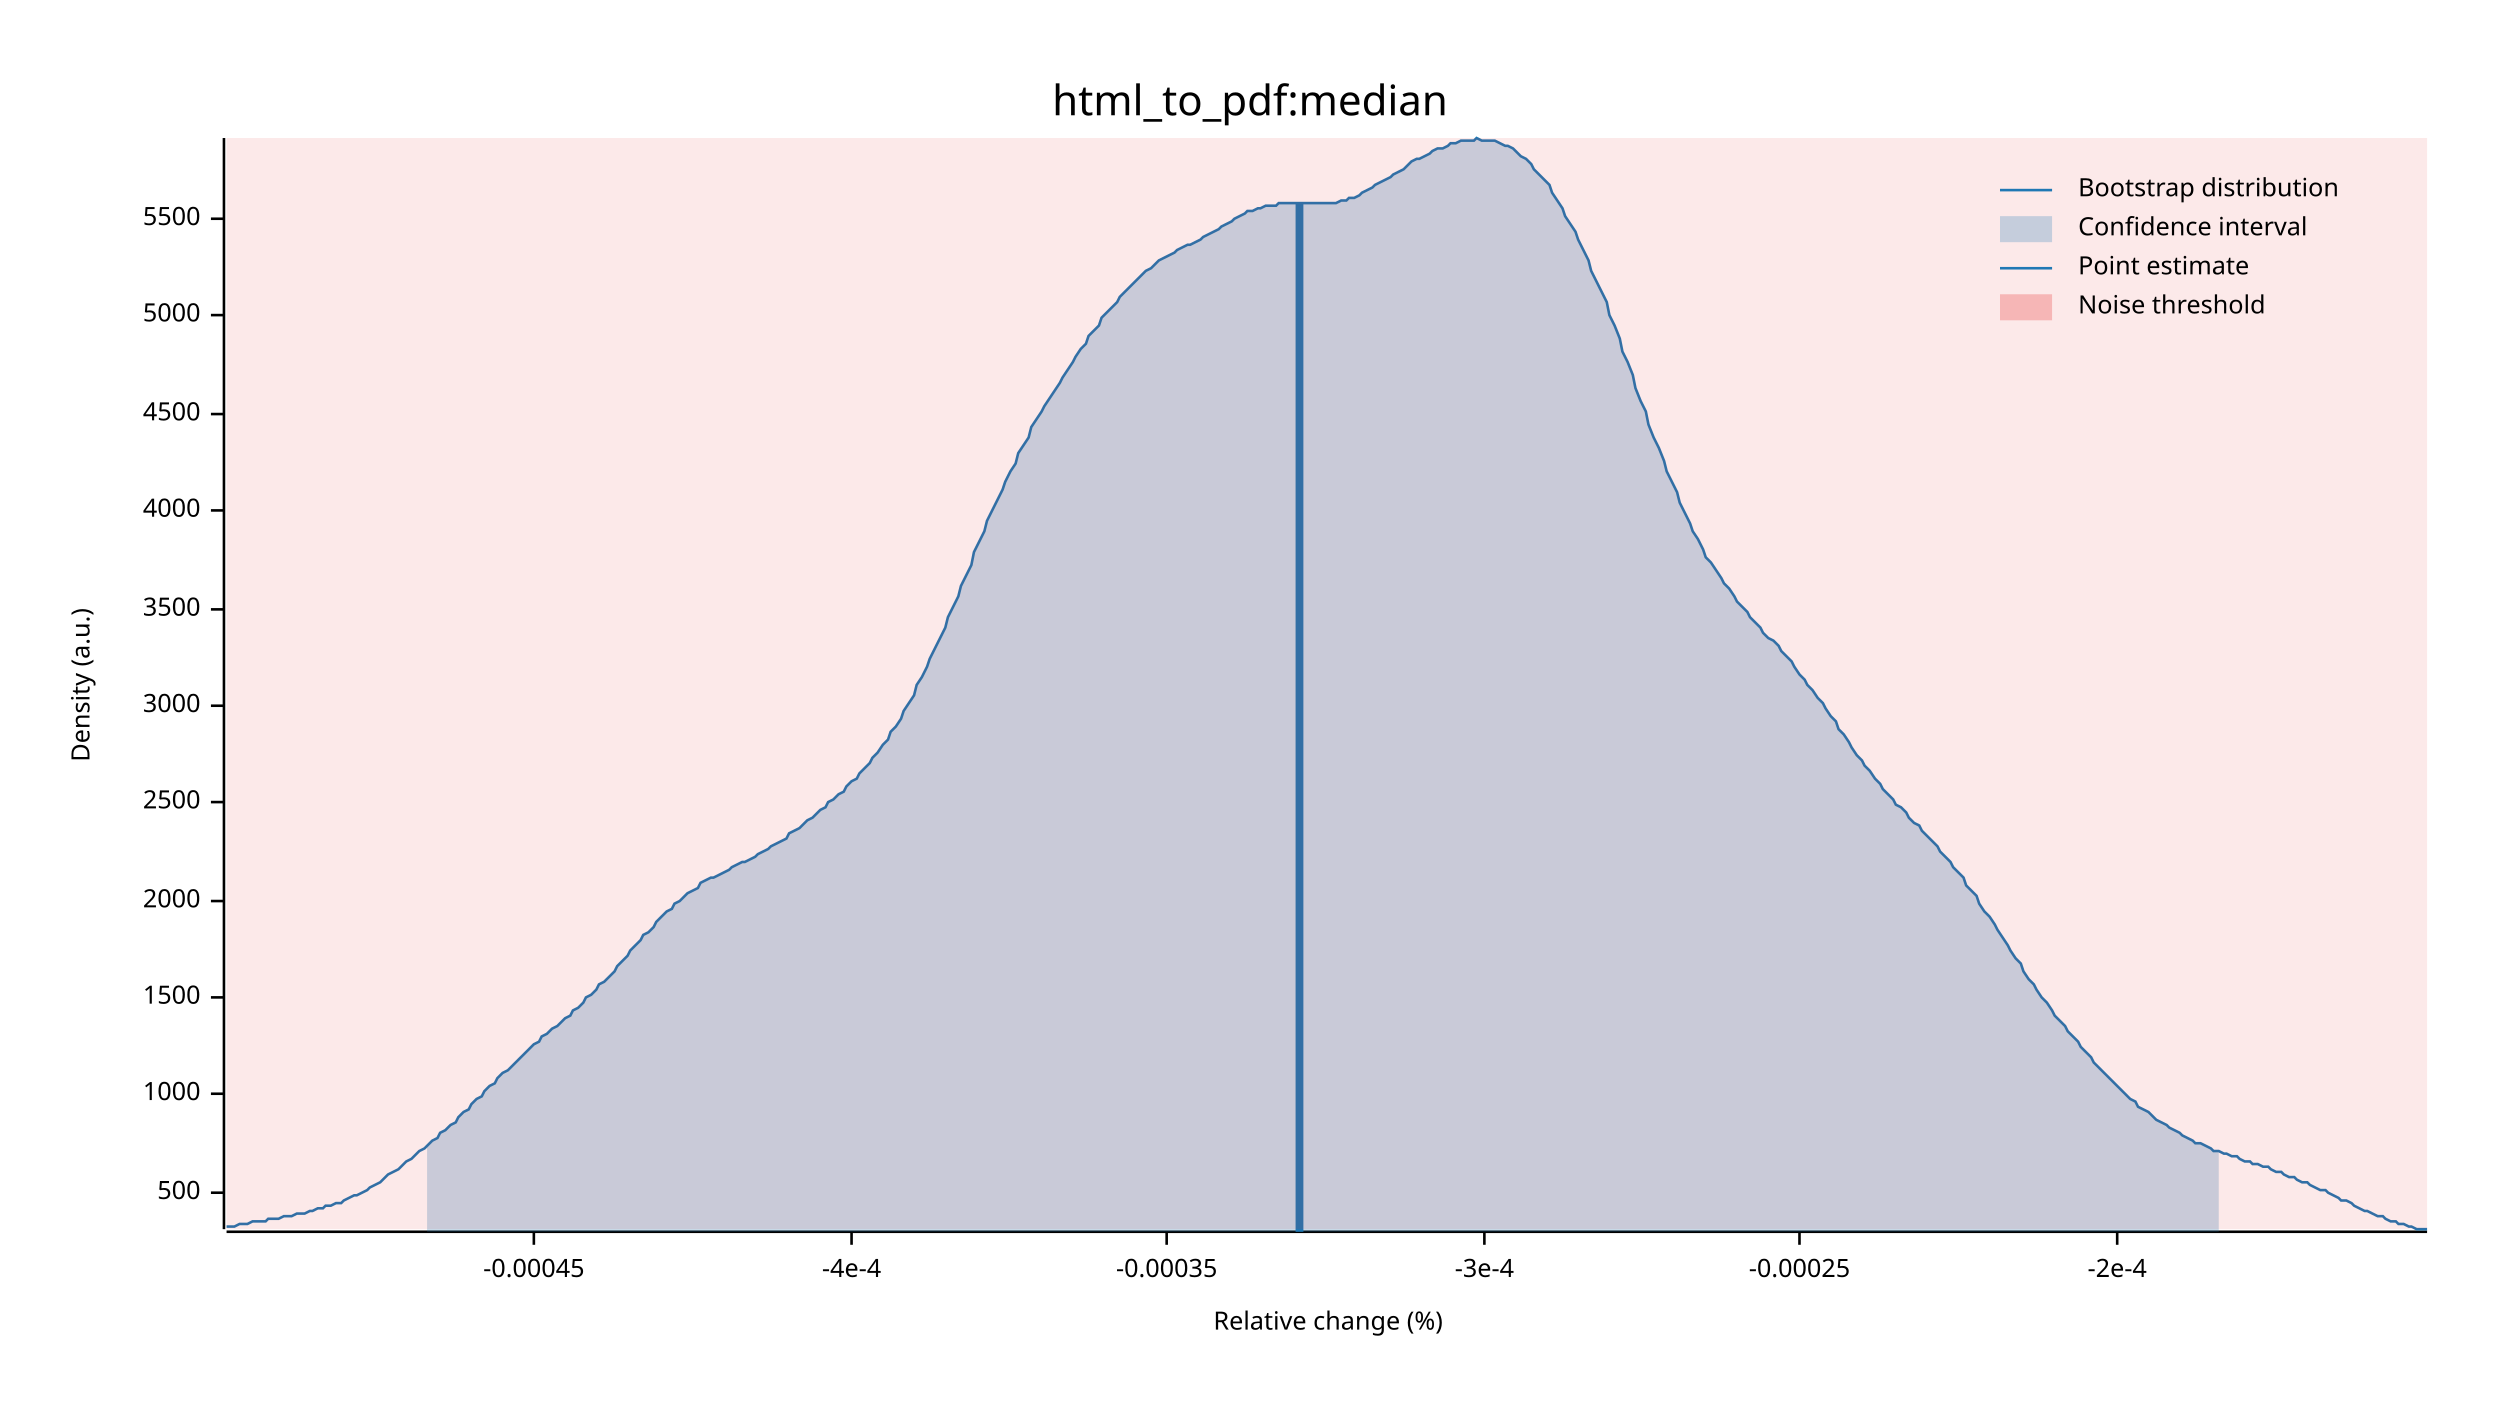
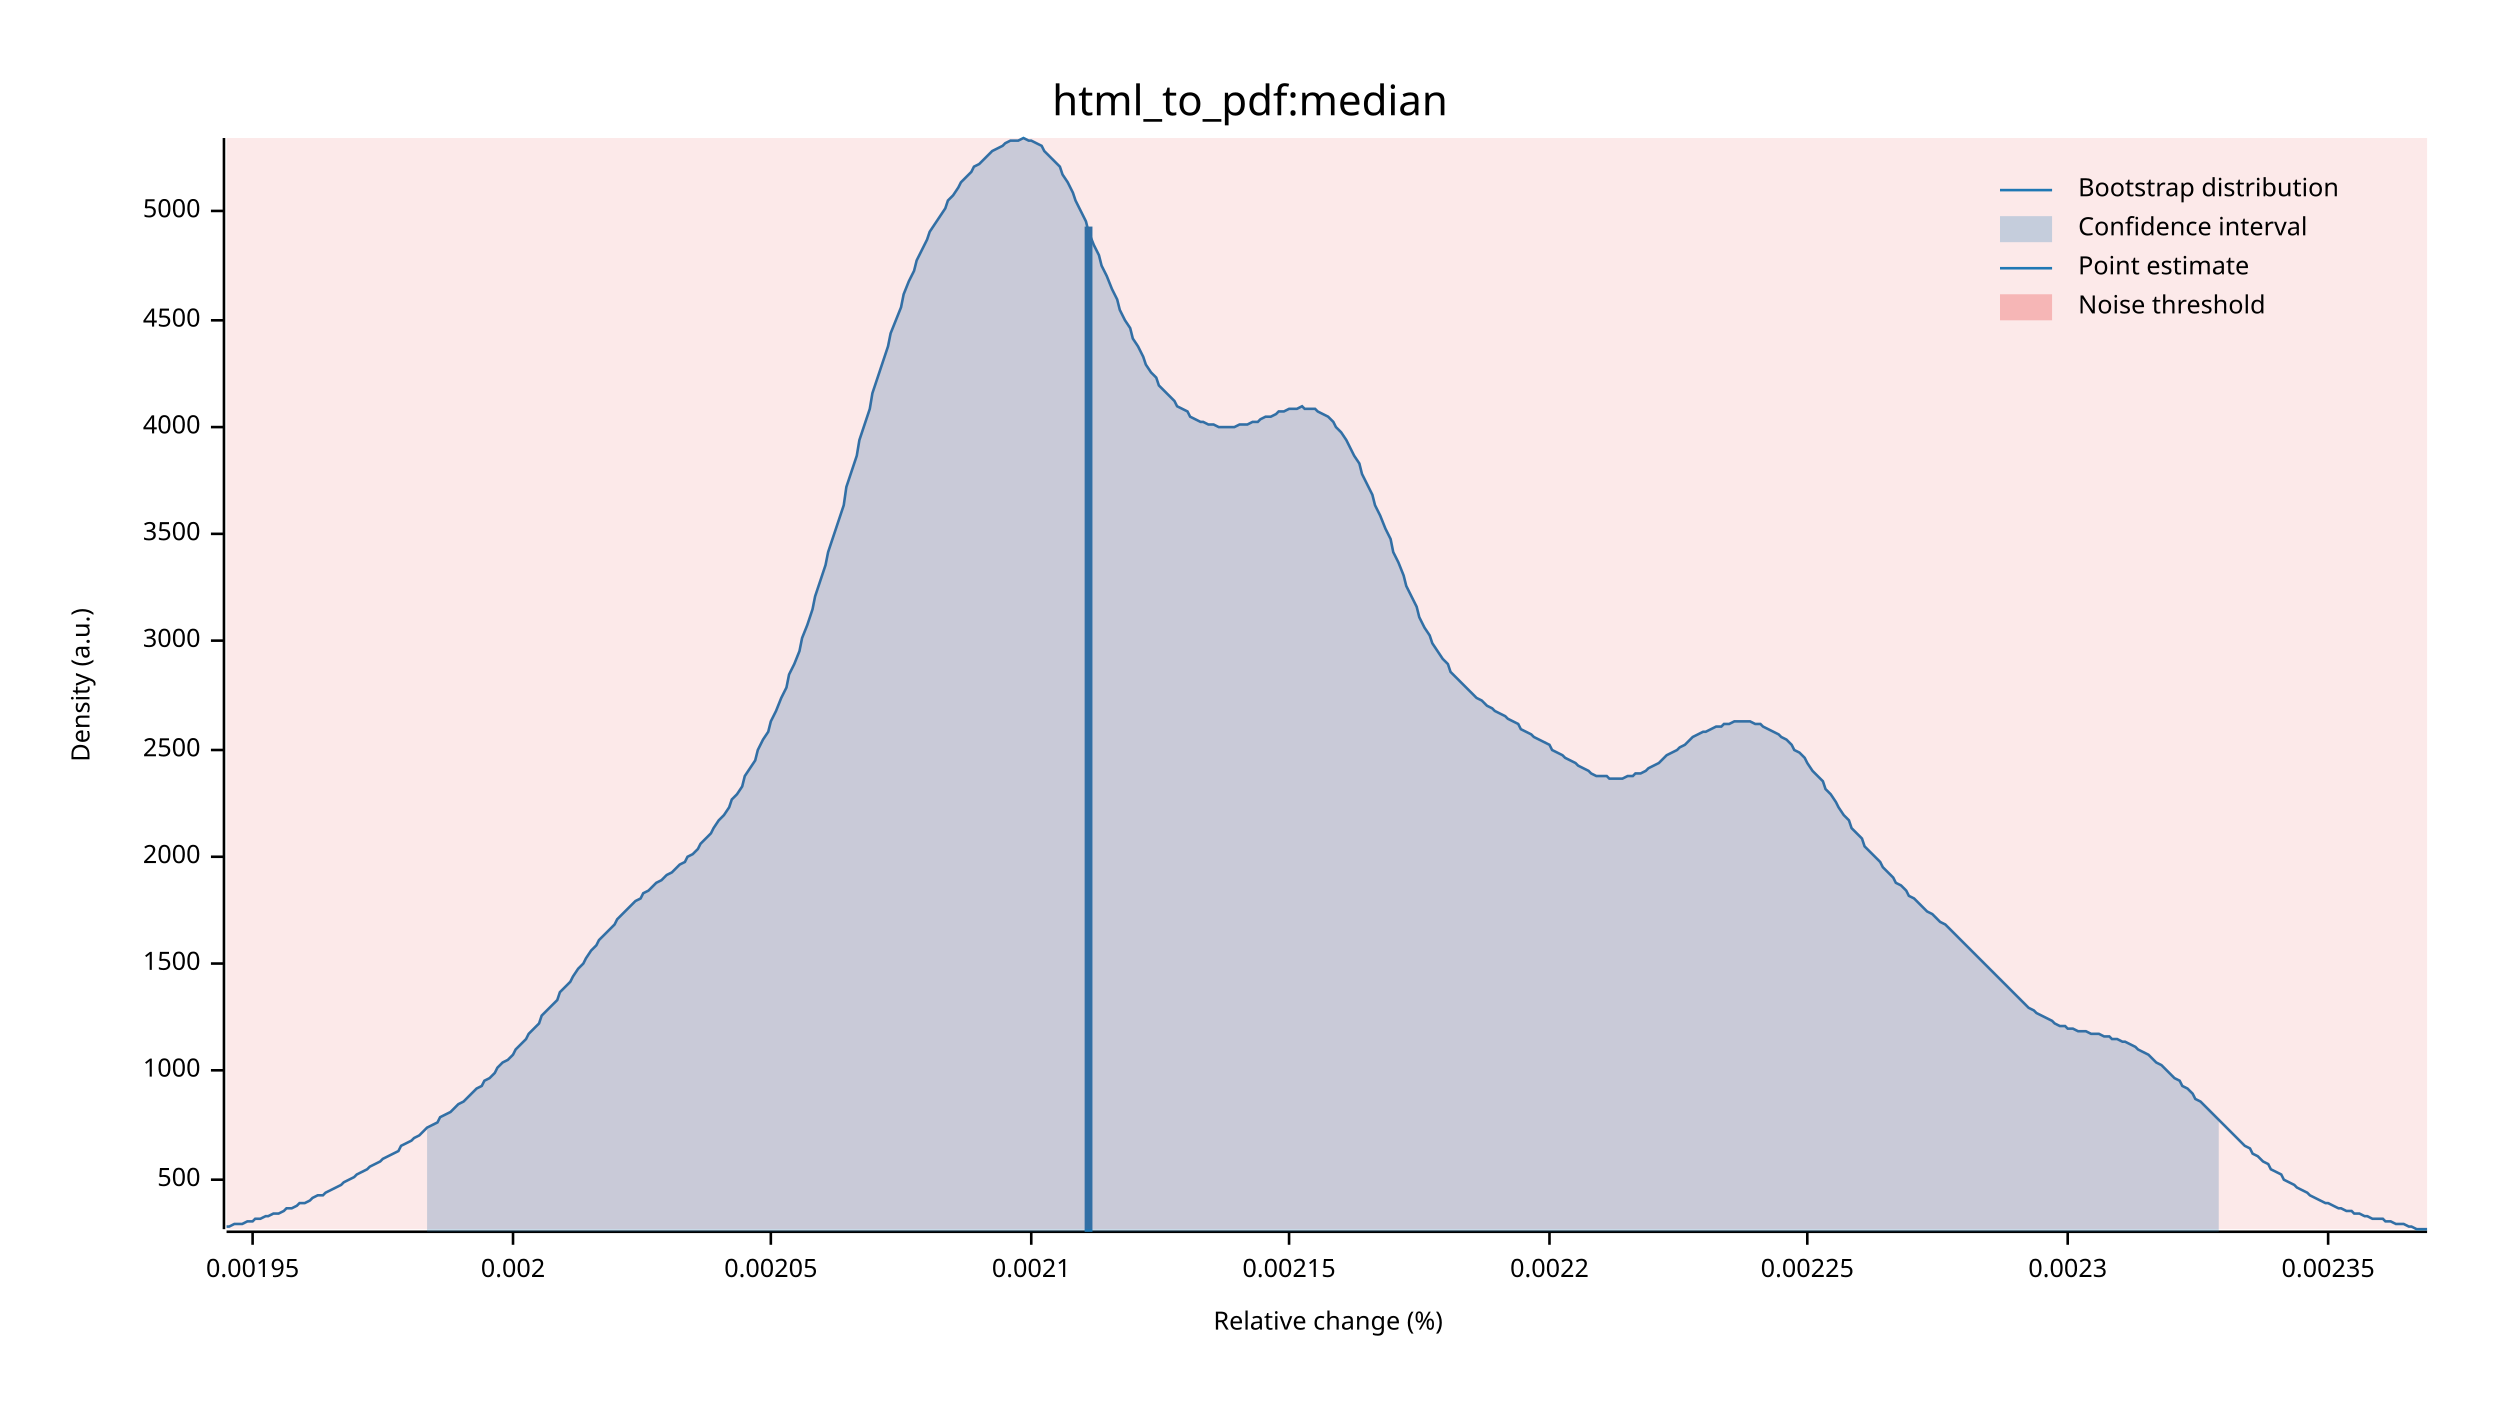
<svg xmlns="http://www.w3.org/2000/svg" width="960" height="540" viewBox="0 0 960 540">
  <text x="480" y="32" dy="0.76em" text-anchor="middle" font-family="sans-serif" font-size="16.129" opacity="1" fill="#000000">
html_to_pdf:median
</text>
  <text x="27" y="263" dy="0.76em" text-anchor="middle" font-family="sans-serif" font-size="9.677" opacity="1" fill="#000000" transform="rotate(270, 27, 263)">
Density (a.u.)
</text>
  <text x="510" y="513" dy="-0.5ex" text-anchor="middle" font-family="sans-serif" font-size="9.677" opacity="1" fill="#000000">
Relative change (%)
</text>
  <polyline fill="none" opacity="1" stroke="#000000" stroke-width="1" points="86,53 86,472 " />
-   <text x="77" y="458" dy="0.5ex" text-anchor="end" font-family="sans-serif" font-size="9.677" opacity="1" fill="#000000">
+   <text x="77" y="453" dy="0.5ex" text-anchor="end" font-family="sans-serif" font-size="9.677" opacity="1" fill="#000000">
500
</text>
-   <polyline fill="none" opacity="1" stroke="#000000" stroke-width="1" points="81,458 86,458 " />
-   <text x="77" y="420" dy="0.5ex" text-anchor="end" font-family="sans-serif" font-size="9.677" opacity="1" fill="#000000">
+   <polyline fill="none" opacity="1" stroke="#000000" stroke-width="1" points="81,453 86,453 " />
+   <text x="77" y="411" dy="0.5ex" text-anchor="end" font-family="sans-serif" font-size="9.677" opacity="1" fill="#000000">
1000
</text>
-   <polyline fill="none" opacity="1" stroke="#000000" stroke-width="1" points="81,420 86,420 " />
-   <text x="77" y="383" dy="0.5ex" text-anchor="end" font-family="sans-serif" font-size="9.677" opacity="1" fill="#000000">
+   <polyline fill="none" opacity="1" stroke="#000000" stroke-width="1" points="81,411 86,411 " />
+   <text x="77" y="370" dy="0.5ex" text-anchor="end" font-family="sans-serif" font-size="9.677" opacity="1" fill="#000000">
1500
</text>
-   <polyline fill="none" opacity="1" stroke="#000000" stroke-width="1" points="81,383 86,383 " />
-   <text x="77" y="346" dy="0.5ex" text-anchor="end" font-family="sans-serif" font-size="9.677" opacity="1" fill="#000000">
+   <polyline fill="none" opacity="1" stroke="#000000" stroke-width="1" points="81,370 86,370 " />
+   <text x="77" y="329" dy="0.5ex" text-anchor="end" font-family="sans-serif" font-size="9.677" opacity="1" fill="#000000">
2000
</text>
-   <polyline fill="none" opacity="1" stroke="#000000" stroke-width="1" points="81,346 86,346 " />
-   <text x="77" y="308" dy="0.5ex" text-anchor="end" font-family="sans-serif" font-size="9.677" opacity="1" fill="#000000">
+   <polyline fill="none" opacity="1" stroke="#000000" stroke-width="1" points="81,329 86,329 " />
+   <text x="77" y="288" dy="0.5ex" text-anchor="end" font-family="sans-serif" font-size="9.677" opacity="1" fill="#000000">
2500
</text>
-   <polyline fill="none" opacity="1" stroke="#000000" stroke-width="1" points="81,308 86,308 " />
-   <text x="77" y="271" dy="0.5ex" text-anchor="end" font-family="sans-serif" font-size="9.677" opacity="1" fill="#000000">
+   <polyline fill="none" opacity="1" stroke="#000000" stroke-width="1" points="81,288 86,288 " />
+   <text x="77" y="246" dy="0.5ex" text-anchor="end" font-family="sans-serif" font-size="9.677" opacity="1" fill="#000000">
3000
</text>
-   <polyline fill="none" opacity="1" stroke="#000000" stroke-width="1" points="81,271 86,271 " />
-   <text x="77" y="234" dy="0.5ex" text-anchor="end" font-family="sans-serif" font-size="9.677" opacity="1" fill="#000000">
+   <polyline fill="none" opacity="1" stroke="#000000" stroke-width="1" points="81,246 86,246 " />
+   <text x="77" y="205" dy="0.5ex" text-anchor="end" font-family="sans-serif" font-size="9.677" opacity="1" fill="#000000">
3500
</text>
-   <polyline fill="none" opacity="1" stroke="#000000" stroke-width="1" points="81,234 86,234 " />
-   <text x="77" y="196" dy="0.5ex" text-anchor="end" font-family="sans-serif" font-size="9.677" opacity="1" fill="#000000">
+   <polyline fill="none" opacity="1" stroke="#000000" stroke-width="1" points="81,205 86,205 " />
+   <text x="77" y="164" dy="0.5ex" text-anchor="end" font-family="sans-serif" font-size="9.677" opacity="1" fill="#000000">
4000
</text>
-   <polyline fill="none" opacity="1" stroke="#000000" stroke-width="1" points="81,196 86,196 " />
-   <text x="77" y="159" dy="0.5ex" text-anchor="end" font-family="sans-serif" font-size="9.677" opacity="1" fill="#000000">
+   <polyline fill="none" opacity="1" stroke="#000000" stroke-width="1" points="81,164 86,164 " />
+   <text x="77" y="123" dy="0.5ex" text-anchor="end" font-family="sans-serif" font-size="9.677" opacity="1" fill="#000000">
4500
</text>
-   <polyline fill="none" opacity="1" stroke="#000000" stroke-width="1" points="81,159 86,159 " />
-   <text x="77" y="121" dy="0.5ex" text-anchor="end" font-family="sans-serif" font-size="9.677" opacity="1" fill="#000000">
+   <polyline fill="none" opacity="1" stroke="#000000" stroke-width="1" points="81,123 86,123 " />
+   <text x="77" y="81" dy="0.5ex" text-anchor="end" font-family="sans-serif" font-size="9.677" opacity="1" fill="#000000">
5000
</text>
-   <polyline fill="none" opacity="1" stroke="#000000" stroke-width="1" points="81,121 86,121 " />
-   <text x="77" y="84" dy="0.5ex" text-anchor="end" font-family="sans-serif" font-size="9.677" opacity="1" fill="#000000">
- 5500
+   <polyline fill="none" opacity="1" stroke="#000000" stroke-width="1" points="81,81 86,81 " />
+   <polyline fill="none" opacity="1" stroke="#000000" stroke-width="1" points="87,473 932,473 " />
+   <text x="97" y="483" dy="0.76em" text-anchor="middle" font-family="sans-serif" font-size="9.677" opacity="1" fill="#000000">
+ 0.00195
</text>
-   <polyline fill="none" opacity="1" stroke="#000000" stroke-width="1" points="81,84 86,84 " />
-   <polyline fill="none" opacity="1" stroke="#000000" stroke-width="1" points="87,473 932,473 " />
-   <text x="205" y="483" dy="0.76em" text-anchor="middle" font-family="sans-serif" font-size="9.677" opacity="1" fill="#000000">
- -0.00045
+   <polyline fill="none" opacity="1" stroke="#000000" stroke-width="1" points="97,473 97,478 " />
+   <text x="197" y="483" dy="0.76em" text-anchor="middle" font-family="sans-serif" font-size="9.677" opacity="1" fill="#000000">
+ 0.002
</text>
-   <polyline fill="none" opacity="1" stroke="#000000" stroke-width="1" points="205,473 205,478 " />
-   <text x="327" y="483" dy="0.76em" text-anchor="middle" font-family="sans-serif" font-size="9.677" opacity="1" fill="#000000">
- -4e-4
+   <polyline fill="none" opacity="1" stroke="#000000" stroke-width="1" points="197,473 197,478 " />
+   <text x="296" y="483" dy="0.76em" text-anchor="middle" font-family="sans-serif" font-size="9.677" opacity="1" fill="#000000">
+ 0.00205
</text>
-   <polyline fill="none" opacity="1" stroke="#000000" stroke-width="1" points="327,473 327,478 " />
-   <text x="448" y="483" dy="0.76em" text-anchor="middle" font-family="sans-serif" font-size="9.677" opacity="1" fill="#000000">
- -0.00035
+   <polyline fill="none" opacity="1" stroke="#000000" stroke-width="1" points="296,473 296,478 " />
+   <text x="396" y="483" dy="0.76em" text-anchor="middle" font-family="sans-serif" font-size="9.677" opacity="1" fill="#000000">
+ 0.0021
</text>
-   <polyline fill="none" opacity="1" stroke="#000000" stroke-width="1" points="448,473 448,478 " />
-   <text x="570" y="483" dy="0.76em" text-anchor="middle" font-family="sans-serif" font-size="9.677" opacity="1" fill="#000000">
- -3e-4
+   <polyline fill="none" opacity="1" stroke="#000000" stroke-width="1" points="396,473 396,478 " />
+   <text x="495" y="483" dy="0.76em" text-anchor="middle" font-family="sans-serif" font-size="9.677" opacity="1" fill="#000000">
+ 0.00215
</text>
-   <polyline fill="none" opacity="1" stroke="#000000" stroke-width="1" points="570,473 570,478 " />
-   <text x="691" y="483" dy="0.76em" text-anchor="middle" font-family="sans-serif" font-size="9.677" opacity="1" fill="#000000">
- -0.00025
+   <polyline fill="none" opacity="1" stroke="#000000" stroke-width="1" points="495,473 495,478 " />
+   <text x="595" y="483" dy="0.76em" text-anchor="middle" font-family="sans-serif" font-size="9.677" opacity="1" fill="#000000">
+ 0.0022
</text>
-   <polyline fill="none" opacity="1" stroke="#000000" stroke-width="1" points="691,473 691,478 " />
-   <text x="813" y="483" dy="0.76em" text-anchor="middle" font-family="sans-serif" font-size="9.677" opacity="1" fill="#000000">
- -2e-4
+   <polyline fill="none" opacity="1" stroke="#000000" stroke-width="1" points="595,473 595,478 " />
+   <text x="694" y="483" dy="0.76em" text-anchor="middle" font-family="sans-serif" font-size="9.677" opacity="1" fill="#000000">
+ 0.00225
</text>
-   <polyline fill="none" opacity="1" stroke="#000000" stroke-width="1" points="813,473 813,478 " />
-   <polyline fill="none" opacity="1" stroke="#1F78B4" stroke-width="1" points="87,471 88,471 90,471 92,470 93,470 95,470 97,469 98,469 100,469 102,469 103,468 105,468 107,468 109,467 110,467 112,467 114,466 115,466 117,466 119,465 120,465 122,464 124,464 125,463 127,463 129,462 131,462 132,461 134,460 136,459 137,459 139,458 141,457 142,456 144,455 146,454 147,453 149,451 151,450 153,449 154,448 156,446 158,445 159,444 161,442 163,441 164,440 166,438 168,437 169,435 171,434 173,432 175,431 176,429 178,427 180,426 181,424 183,422 185,421 186,419 188,417 190,416 191,414 193,412 195,411 197,409 198,408 200,406 202,404 203,403 205,401 207,400 208,398 210,397 212,395 214,394 215,393 217,391 219,390 220,388 222,387 224,385 225,383 227,382 229,380 230,378 232,377 234,375 236,373 237,371 239,369 241,367 242,365 244,363 246,361 247,359 249,358 251,356 252,354 254,352 256,350 258,349 259,347 261,346 263,344 264,343 266,342 268,341 269,339 271,338 273,337 274,337 276,336 278,335 280,334 281,333 283,332 285,331 286,331 288,330 290,329 291,328 293,327 295,326 296,325 298,324 300,323 302,322 303,320 305,319 307,318 308,317 310,315 312,314 313,313 315,311 317,310 318,308 320,307 322,305 324,304 325,302 327,300 329,299 330,297 332,295 334,293 335,291 337,289 339,286 341,284 342,281 344,279 346,276 347,273 349,270 351,267 352,263 354,260 356,256 357,253 359,249 361,245 363,241 364,237 366,233 368,229 369,225 371,221 373,217 374,212 376,208 378,204 379,200 381,196 383,192 385,188 386,185 388,181 390,178 391,174 393,171 395,168 396,164 398,161 400,158 401,156 403,153 405,150 407,147 408,145 410,142 412,139 413,137 415,134 417,132 418,129 420,127 422,125 423,122 425,120 427,118 429,116 430,114 432,112 434,110 435,109 437,107 439,105 440,104 442,103 444,101 445,100 447,99 449,98 451,97 452,96 454,95 456,94 457,94 459,93 461,92 462,91 464,90 466,89 468,88 469,87 471,86 473,85 474,84 476,83 478,82 479,81 481,81 483,80 484,80 486,79 488,79 490,79 491,78 493,78 495,78 496,78 498,78 500,78 501,78 503,78 505,78 506,78 508,78 510,78 512,78 513,78 515,77 517,77 518,76 520,76 522,75 523,74 525,73 527,72 528,71 530,70 532,69 534,68 535,67 537,66 539,65 540,64 542,62 544,61 545,61 547,60 549,59 550,58 552,57 554,57 556,56 557,55 559,55 561,54 562,54 564,54 566,54 567,53 569,54 571,54 573,54 574,54 576,55 578,56 579,56 581,57 583,59 584,60 586,61 588,63 589,65 591,67 593,69 595,71 596,74 598,77 600,80 601,83 603,86 605,89 606,92 608,96 610,100 611,104 613,108 615,112 617,116 618,121 620,125 622,130 623,135 625,139 627,144 628,149 630,154 632,158 633,163 635,168 637,172 639,177 640,181 642,185 644,189 645,193 647,197 649,201 650,204 652,207 654,211 655,214 657,216 659,219 661,222 662,224 664,226 666,229 667,231 669,233 671,235 672,237 674,239 676,241 677,243 679,245 681,246 683,248 684,250 686,252 688,254 689,256 691,259 693,261 694,263 696,265 698,268 700,270 701,272 703,275 705,277 706,280 708,282 710,285 711,287 713,290 715,292 716,294 718,296 720,299 722,301 723,303 725,305 727,307 728,309 730,310 732,312 733,314 735,316 737,317 738,319 740,321 742,323 744,325 745,327 747,329 749,331 750,333 752,335 754,337 755,340 757,342 759,344 760,347 762,350 764,352 766,355 767,357 769,360 771,363 772,365 774,368 776,370 777,373 779,376 781,378 782,380 784,383 786,385 788,388 789,390 791,392 793,394 794,396 796,398 798,400 799,402 801,404 803,406 804,408 806,410 808,412 810,414 811,415 813,417 815,419 816,420 818,422 820,423 821,425 823,426 825,427 827,429 828,430 830,431 832,432 833,433 835,434 837,435 838,436 840,437 842,438 843,439 845,439 847,440 849,441 850,442 852,442 854,443 855,443 857,444 859,444 860,445 862,446 864,446 865,447 867,447 869,448 871,448 872,449 874,450 876,450 877,451 879,452 881,452 882,453 884,454 886,454 887,455 889,456 891,457 893,457 894,458 896,459 898,460 899,461 901,461 903,462 904,463 906,464 908,465 909,465 911,466 913,467 915,467 916,468 918,469 920,469 921,470 923,470 925,471 926,471 928,472 930,472 932,472 " />
-   <polygon opacity="0.25" fill="#1F78B4" points="164,440 166,438 168,437 169,435 171,434 173,432 175,431 176,429 178,427 180,426 181,424 183,422 185,421 186,419 188,417 190,416 191,414 193,412 195,411 197,409 198,408 200,406 202,404 203,403 205,401 207,400 208,398 210,397 212,395 214,394 215,393 217,391 219,390 220,388 222,387 224,385 225,383 227,382 229,380 230,378 232,377 234,375 236,373 237,371 239,369 241,367 242,365 244,363 246,361 247,359 249,358 251,356 252,354 254,352 256,350 258,349 259,347 261,346 263,344 264,343 266,342 268,341 269,339 271,338 273,337 274,337 276,336 278,335 280,334 281,333 283,332 285,331 286,331 288,330 290,329 291,328 293,327 295,326 296,325 298,324 300,323 302,322 303,320 305,319 307,318 308,317 310,315 312,314 313,313 315,311 317,310 318,308 320,307 322,305 324,304 325,302 327,300 329,299 330,297 332,295 334,293 335,291 337,289 339,286 341,284 342,281 344,279 346,276 347,273 349,270 351,267 352,263 354,260 356,256 357,253 359,249 361,245 363,241 364,237 366,233 368,229 369,225 371,221 373,217 374,212 376,208 378,204 379,200 381,196 383,192 385,188 386,185 388,181 390,178 391,174 393,171 395,168 396,164 398,161 400,158 401,156 403,153 405,150 407,147 408,145 410,142 412,139 413,137 415,134 417,132 418,129 420,127 422,125 423,122 425,120 427,118 429,116 430,114 432,112 434,110 435,109 437,107 439,105 440,104 442,103 444,101 445,100 447,99 449,98 451,97 452,96 454,95 456,94 457,94 459,93 461,92 462,91 464,90 466,89 468,88 469,87 471,86 473,85 474,84 476,83 478,82 479,81 481,81 483,80 484,80 486,79 488,79 490,79 491,78 493,78 495,78 496,78 498,78 500,78 501,78 503,78 505,78 506,78 508,78 510,78 512,78 513,78 515,77 517,77 518,76 520,76 522,75 523,74 525,73 527,72 528,71 530,70 532,69 534,68 535,67 537,66 539,65 540,64 542,62 544,61 545,61 547,60 549,59 550,58 552,57 554,57 556,56 557,55 559,55 561,54 562,54 564,54 566,54 567,53 569,54 571,54 573,54 574,54 576,55 578,56 579,56 581,57 583,59 584,60 586,61 588,63 589,65 591,67 593,69 595,71 596,74 598,77 600,80 601,83 603,86 605,89 606,92 608,96 610,100 611,104 613,108 615,112 617,116 618,121 620,125 622,130 623,135 625,139 627,144 628,149 630,154 632,158 633,163 635,168 637,172 639,177 640,181 642,185 644,189 645,193 647,197 649,201 650,204 652,207 654,211 655,214 657,216 659,219 661,222 662,224 664,226 666,229 667,231 669,233 671,235 672,237 674,239 676,241 677,243 679,245 681,246 683,248 684,250 686,252 688,254 689,256 691,259 693,261 694,263 696,265 698,268 700,270 701,272 703,275 705,277 706,280 708,282 710,285 711,287 713,290 715,292 716,294 718,296 720,299 722,301 723,303 725,305 727,307 728,309 730,310 732,312 733,314 735,316 737,317 738,319 740,321 742,323 744,325 745,327 747,329 749,331 750,333 752,335 754,337 755,340 757,342 759,344 760,347 762,350 764,352 766,355 767,357 769,360 771,363 772,365 774,368 776,370 777,373 779,376 781,378 782,380 784,383 786,385 788,388 789,390 791,392 793,394 794,396 796,398 798,400 799,402 801,404 803,406 804,408 806,410 808,412 810,414 811,415 813,417 815,419 816,420 818,422 820,423 821,425 823,426 825,427 827,429 828,430 830,431 832,432 833,433 835,434 837,435 838,436 840,437 842,438 843,439 845,439 847,440 849,441 850,442 852,442 852,473 164,473 " />
-   <polyline fill="none" opacity="1" stroke="#1F78B4" stroke-width="3" points="499,473 499,78 " />
+   <polyline fill="none" opacity="1" stroke="#000000" stroke-width="1" points="694,473 694,478 " />
+   <text x="794" y="483" dy="0.76em" text-anchor="middle" font-family="sans-serif" font-size="9.677" opacity="1" fill="#000000">
+ 0.0023
+ </text>
+   <polyline fill="none" opacity="1" stroke="#000000" stroke-width="1" points="794,473 794,478 " />
+   <text x="894" y="483" dy="0.76em" text-anchor="middle" font-family="sans-serif" font-size="9.677" opacity="1" fill="#000000">
+ 0.00235
+ </text>
+   <polyline fill="none" opacity="1" stroke="#000000" stroke-width="1" points="894,473 894,478 " />
+   <polyline fill="none" opacity="1" stroke="#1F78B4" stroke-width="1" points="87,471 88,471 90,470 92,470 93,470 95,469 97,469 98,468 100,468 102,467 103,467 105,466 107,466 109,465 110,464 112,464 114,463 115,462 117,462 119,461 120,460 122,459 124,459 125,458 127,457 129,456 131,455 132,454 134,453 136,452 137,451 139,450 141,449 142,448 144,447 146,446 147,445 149,444 151,443 153,442 154,440 156,439 158,438 159,437 161,436 163,434 164,433 166,432 168,431 169,429 171,428 173,427 175,425 176,424 178,423 180,421 181,420 183,418 185,417 186,415 188,414 190,412 191,410 193,408 195,407 197,405 198,403 200,401 202,399 203,397 205,395 207,393 208,390 210,388 212,386 214,384 215,381 217,379 219,377 220,375 222,372 224,370 225,368 227,365 229,363 230,361 232,359 234,357 236,355 237,353 239,351 241,349 242,348 244,346 246,345 247,343 249,342 251,340 252,339 254,338 256,336 258,335 259,334 261,332 263,331 264,329 266,328 268,326 269,324 271,322 273,320 274,318 276,315 278,313 280,310 281,307 283,305 285,302 286,298 288,295 290,292 291,288 293,284 295,281 296,277 298,273 300,268 302,264 303,259 305,255 307,250 308,245 310,240 312,234 313,229 315,223 317,217 318,212 320,206 322,200 324,194 325,187 327,181 329,175 330,169 332,163 334,157 335,151 337,145 339,139 341,133 342,128 344,123 346,118 347,113 349,108 351,104 352,100 354,96 356,92 357,89 359,86 361,83 363,80 364,77 366,75 368,72 369,70 371,68 373,66 374,64 376,63 378,61 379,60 381,58 383,57 385,56 386,55 388,54 390,54 391,54 393,53 395,54 396,54 398,55 400,56 401,58 403,60 405,62 407,64 408,67 410,70 412,74 413,77 415,81 417,85 418,89 420,94 422,98 423,102 425,106 427,111 429,115 430,119 432,123 434,126 435,130 437,133 439,137 440,140 442,143 444,145 445,148 447,150 449,152 451,154 452,156 454,157 456,158 457,160 459,161 461,162 462,162 464,163 466,163 468,164 469,164 471,164 473,164 474,164 476,163 478,163 479,163 481,162 483,162 484,161 486,160 488,160 490,159 491,158 493,158 495,157 496,157 498,157 500,156 501,157 503,157 505,157 506,158 508,159 510,160 512,162 513,164 515,166 517,169 518,171 520,175 522,178 523,182 525,186 527,190 528,194 530,198 532,203 534,207 535,212 537,216 539,221 540,225 542,229 544,233 545,237 547,241 549,244 550,247 552,250 554,253 556,255 557,258 559,260 561,262 562,263 564,265 566,267 567,268 569,269 571,271 573,272 574,273 576,274 578,275 579,276 581,277 583,278 584,280 586,281 588,282 589,283 591,284 593,285 595,286 596,288 598,289 600,290 601,291 603,292 605,293 606,294 608,295 610,296 611,297 613,298 615,298 617,298 618,299 620,299 622,299 623,299 625,298 627,298 628,297 630,297 632,296 633,295 635,294 637,293 639,291 640,290 642,289 644,288 645,287 647,286 649,284 650,283 652,282 654,281 655,281 657,280 659,279 661,279 662,278 664,278 666,277 667,277 669,277 671,277 672,277 674,278 676,278 677,279 679,280 681,281 683,282 684,283 686,284 688,286 689,288 691,289 693,291 694,293 696,296 698,298 700,300 701,303 703,305 705,308 706,310 708,313 710,315 711,318 713,320 715,322 716,325 718,327 720,329 722,331 723,333 725,335 727,337 728,339 730,340 732,342 733,344 735,345 737,347 738,348 740,350 742,351 744,353 745,354 747,355 749,357 750,358 752,360 754,362 755,363 757,365 759,367 760,368 762,370 764,372 766,374 767,375 769,377 771,379 772,380 774,382 776,384 777,385 779,387 781,388 782,389 784,390 786,391 788,392 789,393 791,394 793,394 794,395 796,395 798,396 799,396 801,396 803,397 804,397 806,397 808,398 810,398 811,399 813,399 815,400 816,400 818,401 820,402 821,403 823,404 825,405 827,407 828,408 830,409 832,411 833,412 835,414 837,415 838,417 840,418 842,420 843,422 845,423 847,425 849,427 850,428 852,430 854,432 855,433 857,435 859,437 860,438 862,440 864,441 865,443 867,444 869,446 871,447 872,449 874,450 876,451 877,453 879,454 881,455 882,456 884,457 886,458 887,459 889,460 891,461 893,462 894,462 896,463 898,464 899,464 901,465 903,465 904,466 906,466 908,467 909,467 911,468 913,468 915,468 916,469 918,469 920,470 921,470 923,470 925,471 926,471 928,472 930,472 932,472 " />
+   <polygon opacity="0.25" fill="#1F78B4" points="164,433 166,432 168,431 169,429 171,428 173,427 175,425 176,424 178,423 180,421 181,420 183,418 185,417 186,415 188,414 190,412 191,410 193,408 195,407 197,405 198,403 200,401 202,399 203,397 205,395 207,393 208,390 210,388 212,386 214,384 215,381 217,379 219,377 220,375 222,372 224,370 225,368 227,365 229,363 230,361 232,359 234,357 236,355 237,353 239,351 241,349 242,348 244,346 246,345 247,343 249,342 251,340 252,339 254,338 256,336 258,335 259,334 261,332 263,331 264,329 266,328 268,326 269,324 271,322 273,320 274,318 276,315 278,313 280,310 281,307 283,305 285,302 286,298 288,295 290,292 291,288 293,284 295,281 296,277 298,273 300,268 302,264 303,259 305,255 307,250 308,245 310,240 312,234 313,229 315,223 317,217 318,212 320,206 322,200 324,194 325,187 327,181 329,175 330,169 332,163 334,157 335,151 337,145 339,139 341,133 342,128 344,123 346,118 347,113 349,108 351,104 352,100 354,96 356,92 357,89 359,86 361,83 363,80 364,77 366,75 368,72 369,70 371,68 373,66 374,64 376,63 378,61 379,60 381,58 383,57 385,56 386,55 388,54 390,54 391,54 393,53 395,54 396,54 398,55 400,56 401,58 403,60 405,62 407,64 408,67 410,70 412,74 413,77 415,81 417,85 418,89 420,94 422,98 423,102 425,106 427,111 429,115 430,119 432,123 434,126 435,130 437,133 439,137 440,140 442,143 444,145 445,148 447,150 449,152 451,154 452,156 454,157 456,158 457,160 459,161 461,162 462,162 464,163 466,163 468,164 469,164 471,164 473,164 474,164 476,163 478,163 479,163 481,162 483,162 484,161 486,160 488,160 490,159 491,158 493,158 495,157 496,157 498,157 500,156 501,157 503,157 505,157 506,158 508,159 510,160 512,162 513,164 515,166 517,169 518,171 520,175 522,178 523,182 525,186 527,190 528,194 530,198 532,203 534,207 535,212 537,216 539,221 540,225 542,229 544,233 545,237 547,241 549,244 550,247 552,250 554,253 556,255 557,258 559,260 561,262 562,263 564,265 566,267 567,268 569,269 571,271 573,272 574,273 576,274 578,275 579,276 581,277 583,278 584,280 586,281 588,282 589,283 591,284 593,285 595,286 596,288 598,289 600,290 601,291 603,292 605,293 606,294 608,295 610,296 611,297 613,298 615,298 617,298 618,299 620,299 622,299 623,299 625,298 627,298 628,297 630,297 632,296 633,295 635,294 637,293 639,291 640,290 642,289 644,288 645,287 647,286 649,284 650,283 652,282 654,281 655,281 657,280 659,279 661,279 662,278 664,278 666,277 667,277 669,277 671,277 672,277 674,278 676,278 677,279 679,280 681,281 683,282 684,283 686,284 688,286 689,288 691,289 693,291 694,293 696,296 698,298 700,300 701,303 703,305 705,308 706,310 708,313 710,315 711,318 713,320 715,322 716,325 718,327 720,329 722,331 723,333 725,335 727,337 728,339 730,340 732,342 733,344 735,345 737,347 738,348 740,350 742,351 744,353 745,354 747,355 749,357 750,358 752,360 754,362 755,363 757,365 759,367 760,368 762,370 764,372 766,374 767,375 769,377 771,379 772,380 774,382 776,384 777,385 779,387 781,388 782,389 784,390 786,391 788,392 789,393 791,394 793,394 794,395 796,395 798,396 799,396 801,396 803,397 804,397 806,397 808,398 810,398 811,399 813,399 815,400 816,400 818,401 820,402 821,403 823,404 825,405 827,407 828,408 830,409 832,411 833,412 835,414 837,415 838,417 840,418 842,420 843,422 845,423 847,425 849,427 850,428 852,430 852,473 164,473 " />
+   <polyline fill="none" opacity="1" stroke="#1F78B4" stroke-width="3" points="418,473 418,87 " />
  <rect x="87" y="53" width="845" height="419" opacity="0.1" fill="#E31A1C" stroke="none" />
  <text x="798" y="68" dy="0.76em" text-anchor="start" font-family="sans-serif" font-size="9.677" opacity="1" fill="#000000">
Bootstrap distribution
</text>
  <text x="798" y="83" dy="0.76em" text-anchor="start" font-family="sans-serif" font-size="9.677" opacity="1" fill="#000000">
Confidence interval
</text>
  <text x="798" y="98" dy="0.76em" text-anchor="start" font-family="sans-serif" font-size="9.677" opacity="1" fill="#000000">
Point estimate
</text>
  <text x="798" y="113" dy="0.76em" text-anchor="start" font-family="sans-serif" font-size="9.677" opacity="1" fill="#000000">
Noise threshold
</text>
  <polyline fill="none" opacity="1" stroke="#1F78B4" stroke-width="1" points="768,73 788,73 " />
  <rect x="768" y="83" width="20" height="10" opacity="0.25" fill="#1F78B4" stroke="none" />
  <polyline fill="none" opacity="1" stroke="#1F78B4" stroke-width="1" points="768,103 788,103 " />
  <rect x="768" y="113" width="20" height="10" opacity="0.25" fill="#E31A1C" stroke="none" />
</svg>
